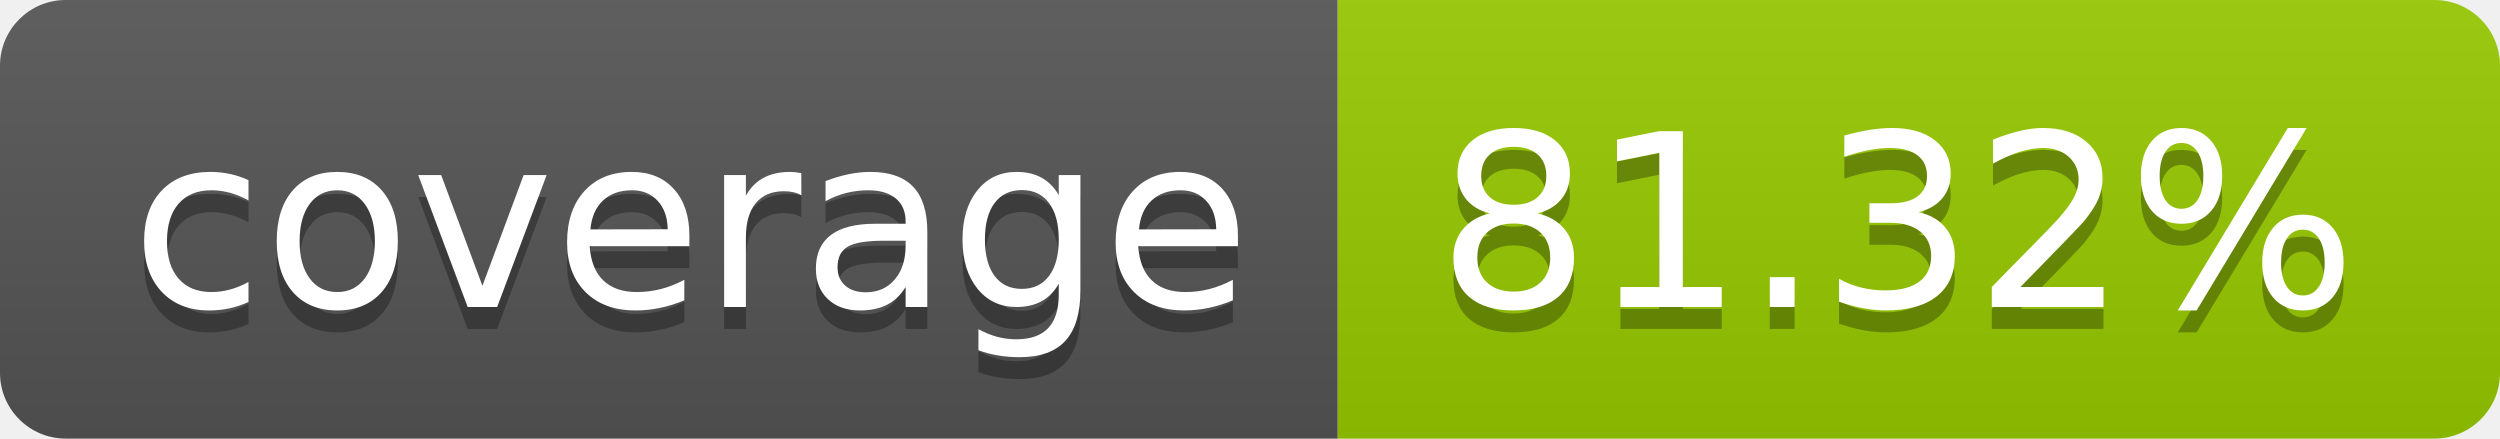
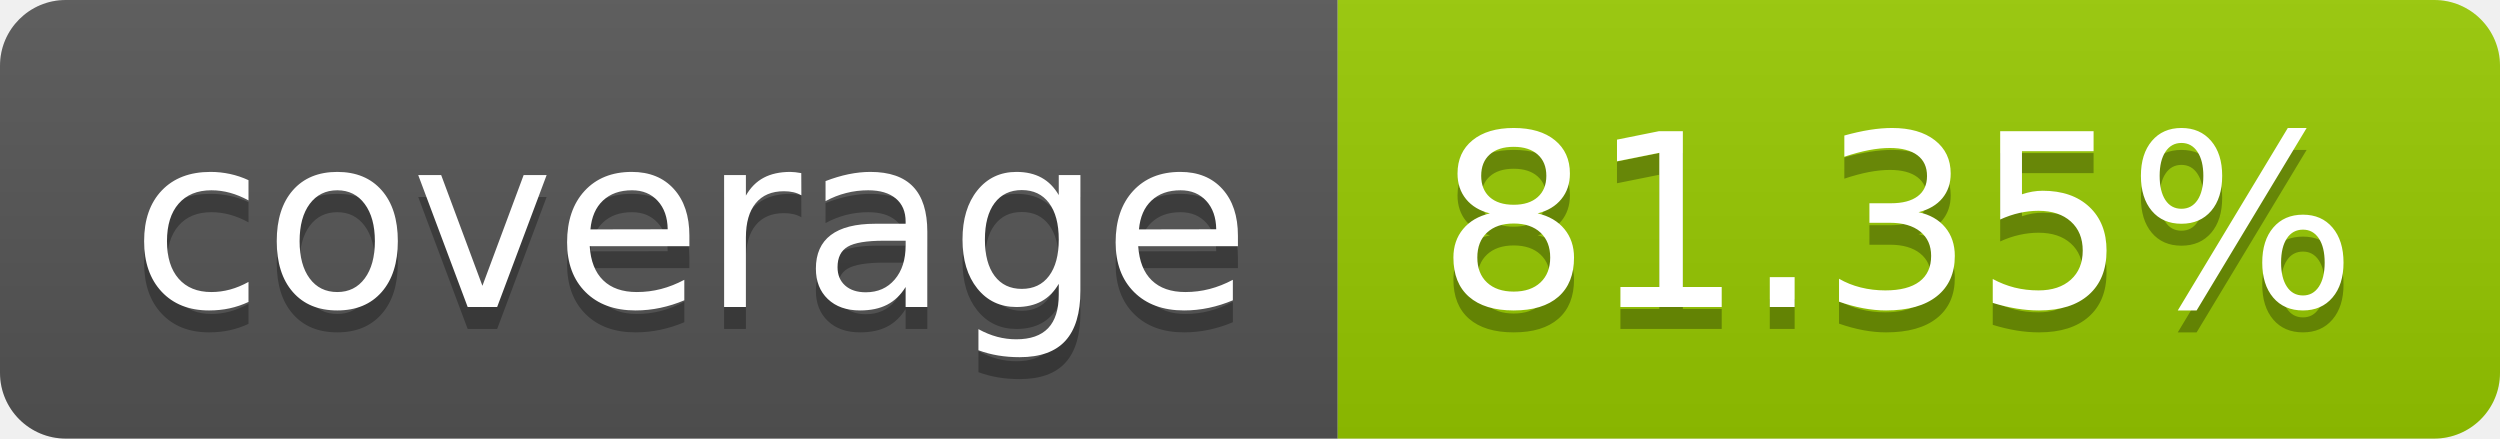
- <svg xmlns="http://www.w3.org/2000/svg" width="114" height="20" role="img" aria-label="coverage: 81.32%">
+ <svg xmlns="http://www.w3.org/2000/svg" width="114" height="20" role="img" aria-label="coverage: 81.35%">
  <linearGradient id="s" x2="0" y2="100%">
    <stop offset="0" stop-color="#bbb" stop-opacity=".1" />
    <stop offset="1" stop-opacity=".1" />
  </linearGradient>
  <clipPath id="r">
    <rect width="114" height="20" rx="3" fill="#fff" />
  </clipPath>
  <g clip-path="url(#r)">
    <rect width="61" height="20" fill="#555" />
    <rect x="61" width="53" height="20" fill="#97ca00" />
    <rect width="114" height="20" fill="url(#s)" />
  </g>
  <g fill="#fff" text-anchor="middle" font-family="Verdana,Geneva,DejaVu Sans,sans-serif" text-rendering="geometricPrecision" font-size="110">
    <text aria-hidden="true" x="315" y="150" fill="#010101" fill-opacity=".3" transform="scale(.1)" textLength="510">coverage</text>
    <text x="315" y="140" transform="scale(.1)" fill="#fff" textLength="510">coverage</text>
-     <text aria-hidden="true" x="865" y="150" fill="#010101" fill-opacity=".3" transform="scale(.1)" textLength="430">81.32%</text>
-     <text x="865" y="140" transform="scale(.1)" fill="#fff" textLength="430">81.32%</text>
+     <text aria-hidden="true" x="865" y="150" fill="#010101" fill-opacity=".3" transform="scale(.1)" textLength="430">81.35%</text>
+     <text x="865" y="140" transform="scale(.1)" fill="#fff" textLength="430">81.35%</text>
  </g>
</svg>
